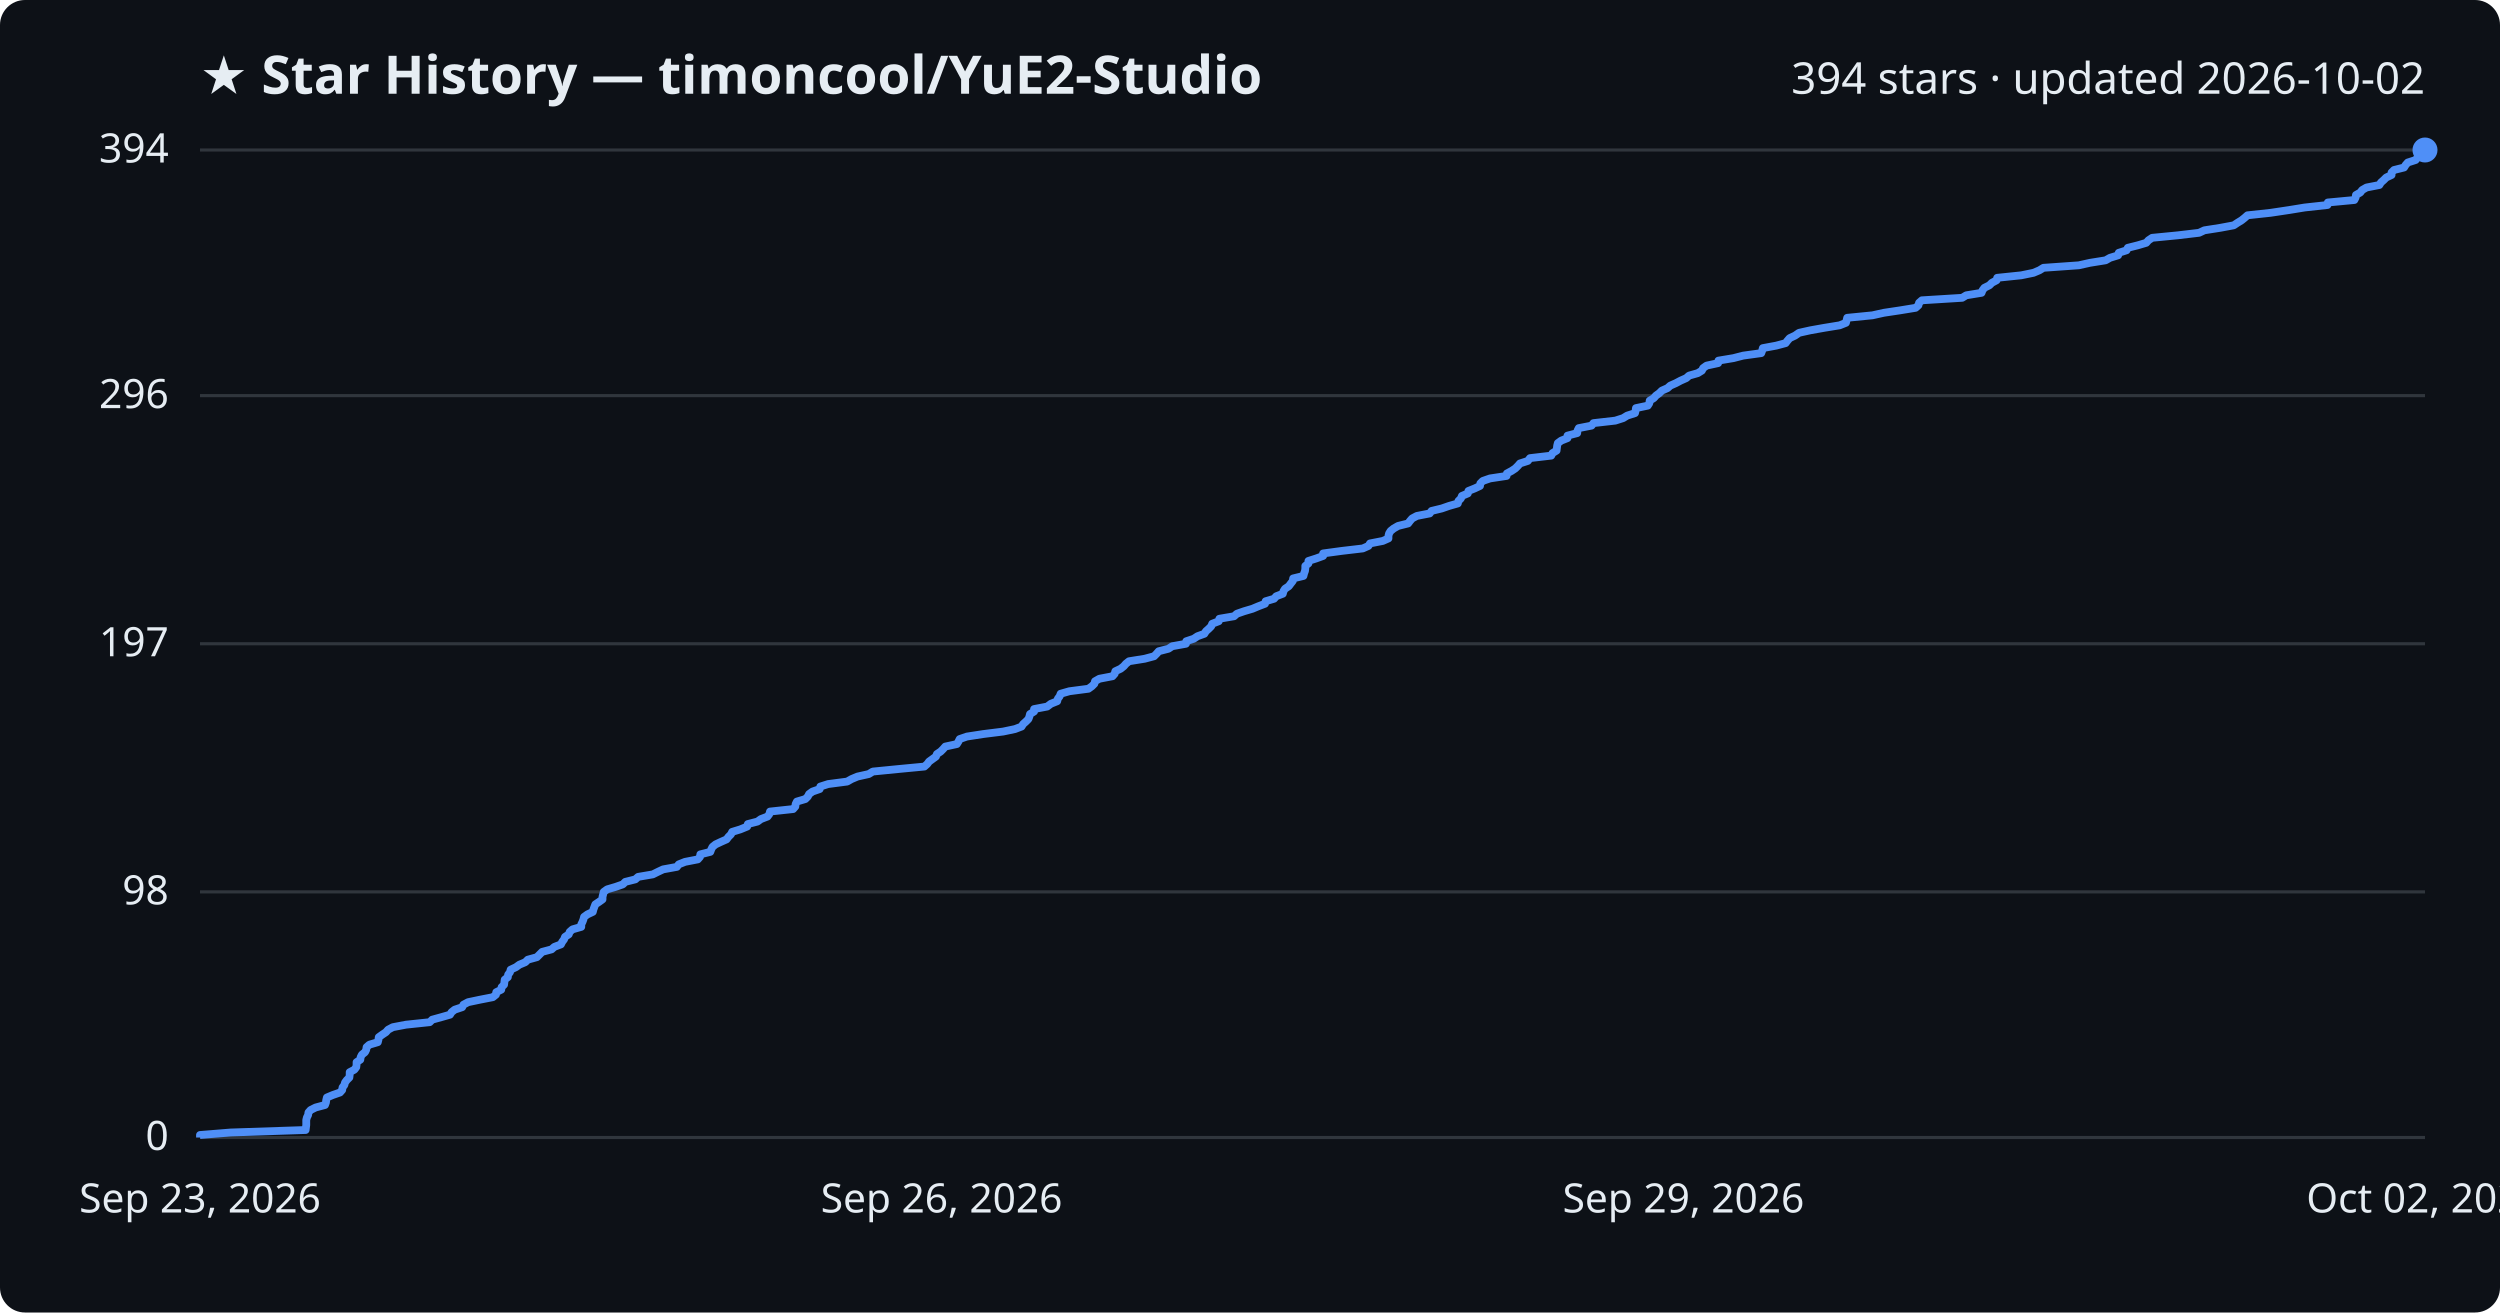
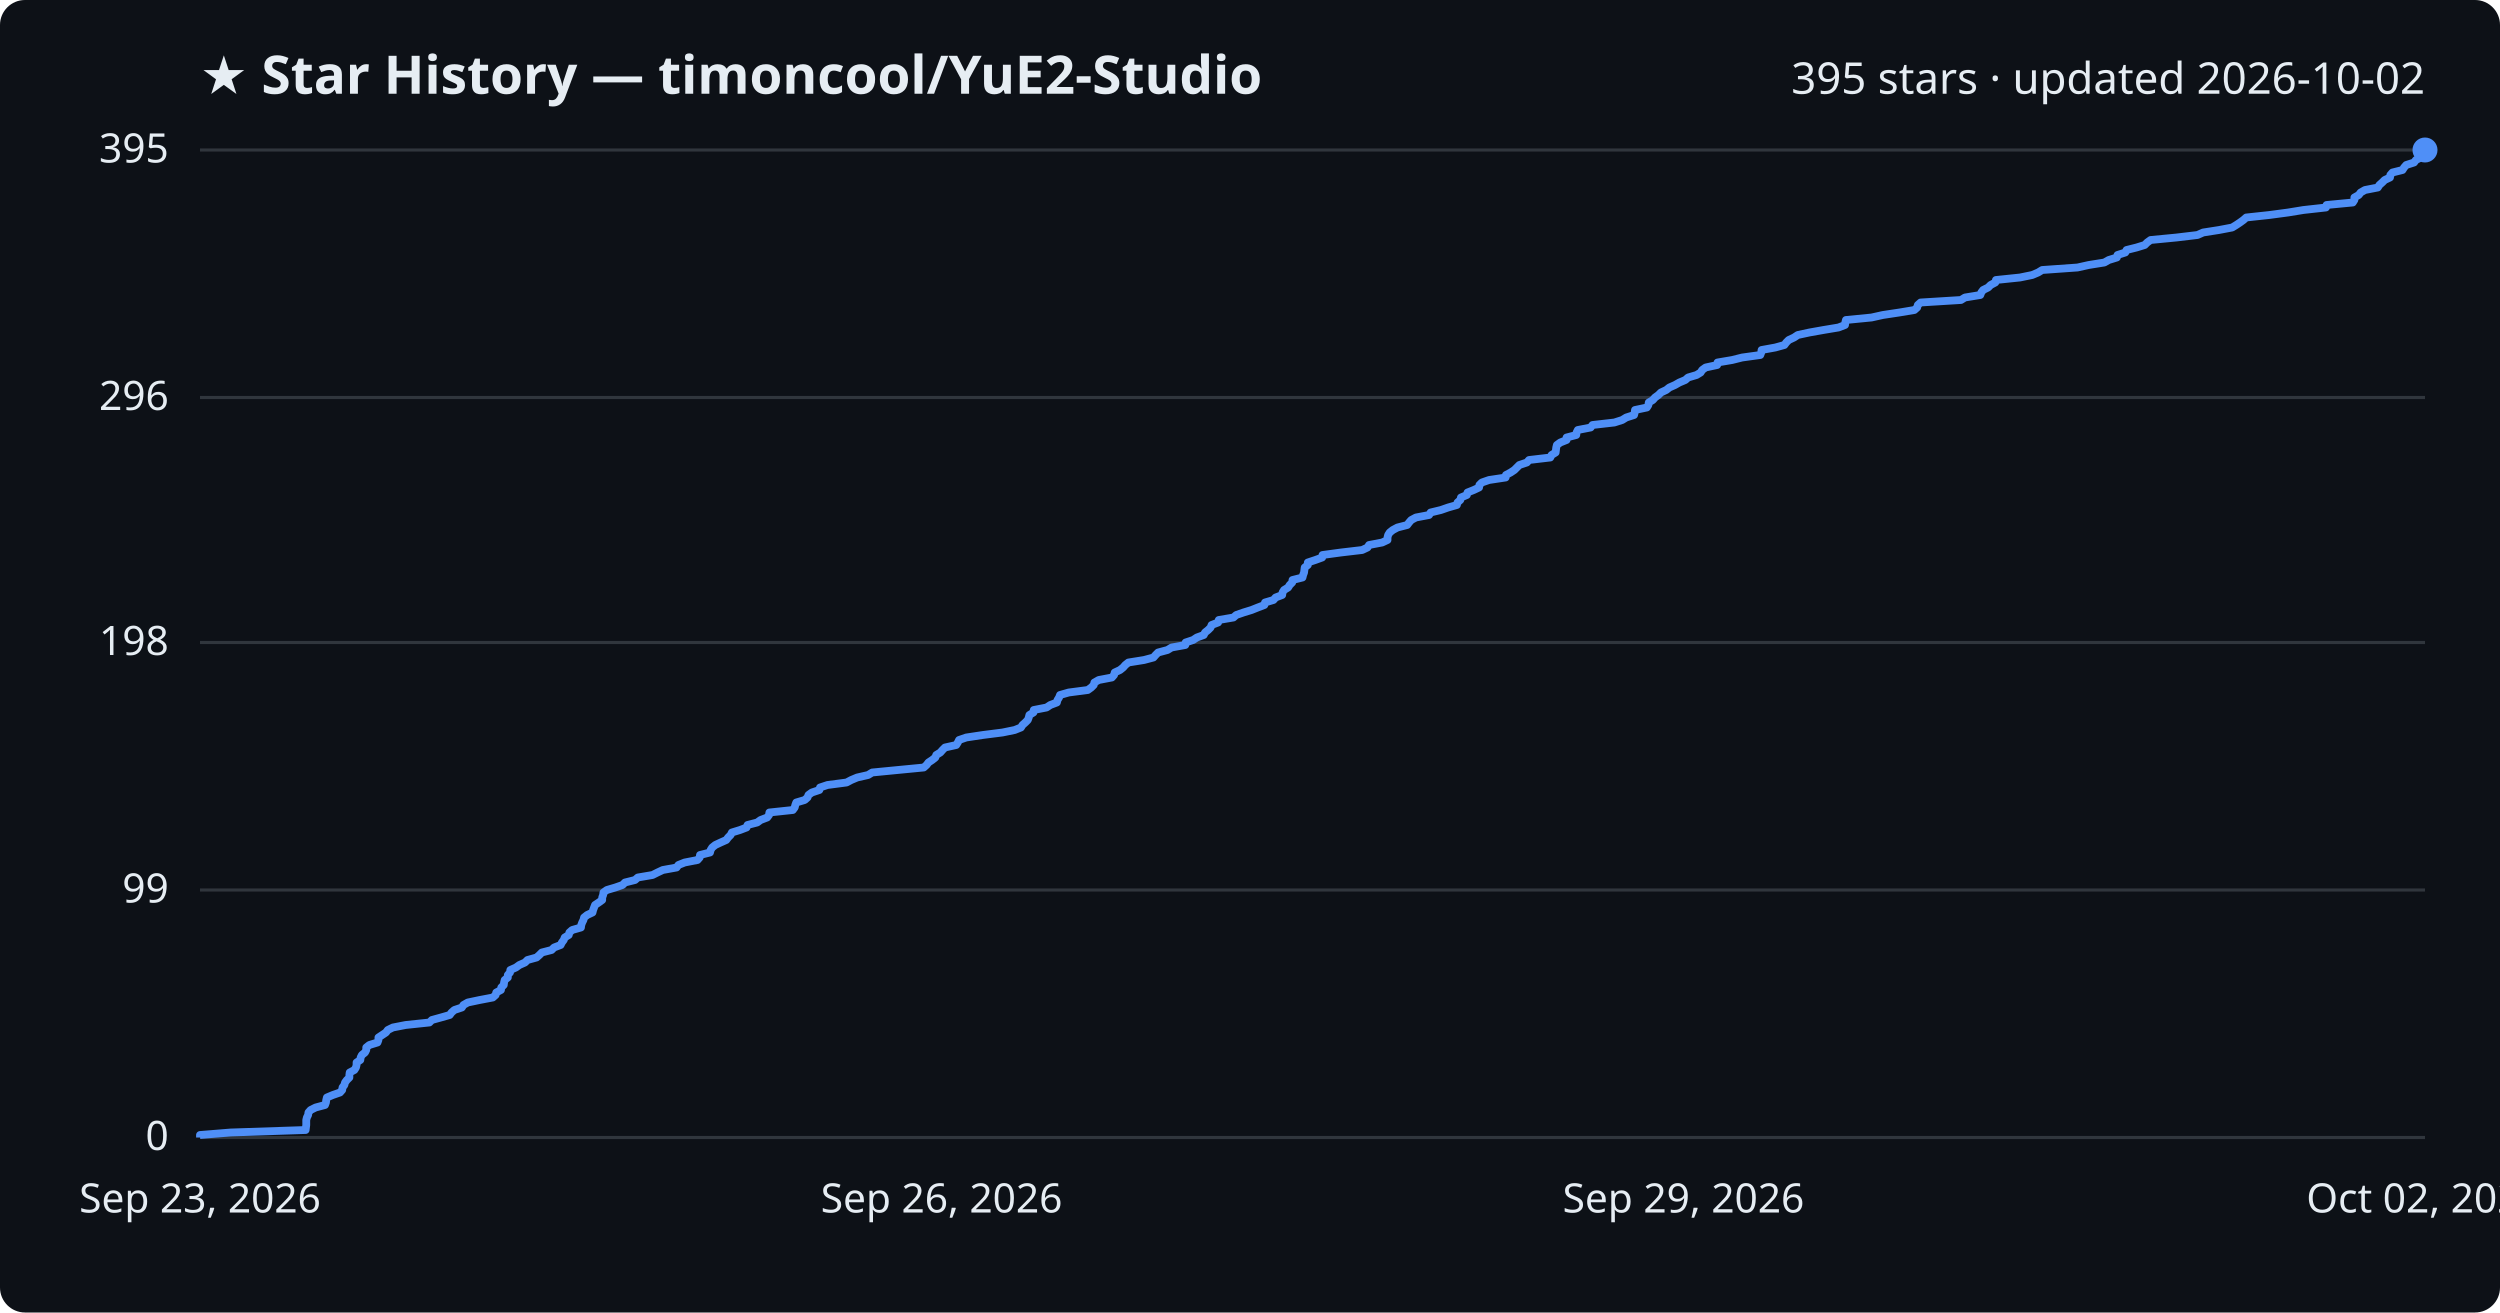
<svg xmlns="http://www.w3.org/2000/svg" viewBox="0 0 800 420" font-family="Segoe UI, sans-serif">
  <rect width="800" height="420" fill="#0d1117" rx="8" />
  <text x="64" y="30" fill="#e6edf3" font-size="17" font-weight="700">★ Star History — timoncool/YuE2-Studio</text>
-   <text x="776" y="30" fill="#e6edf3" font-size="14" text-anchor="end">394 stars · updated 2026-10-02</text>
+   <text x="776" y="30" fill="#e6edf3" font-size="14" text-anchor="end">395 stars · updated 2026-10-02</text>
  <line x1="64" y1="364.0" x2="776" y2="364.0" stroke="#30363d" stroke-width="1" />
  <text x="54" y="368.0" fill="#e6edf3" font-size="13" text-anchor="end">0</text>
-   <line x1="64" y1="285.4" x2="776" y2="285.4" stroke="#30363d" stroke-width="1" />
-   <text x="54" y="289.4" fill="#e6edf3" font-size="13" text-anchor="end">98</text>
-   <line x1="64" y1="206.0" x2="776" y2="206.0" stroke="#30363d" stroke-width="1" />
-   <text x="54" y="210.0" fill="#e6edf3" font-size="13" text-anchor="end">197</text>
-   <line x1="64" y1="126.6" x2="776" y2="126.6" stroke="#30363d" stroke-width="1" />
-   <text x="54" y="130.6" fill="#e6edf3" font-size="13" text-anchor="end">296</text>
+   <line x1="64" y1="284.8" x2="776" y2="284.8" stroke="#30363d" stroke-width="1" />
+   <text x="54" y="288.8" fill="#e6edf3" font-size="13" text-anchor="end">99</text>
+   <line x1="64" y1="205.6" x2="776" y2="205.6" stroke="#30363d" stroke-width="1" />
+   <text x="54" y="209.6" fill="#e6edf3" font-size="13" text-anchor="end">198</text>
+   <line x1="64" y1="127.2" x2="776" y2="127.2" stroke="#30363d" stroke-width="1" />
+   <text x="54" y="131.2" fill="#e6edf3" font-size="13" text-anchor="end">296</text>
  <line x1="64" y1="48.0" x2="776" y2="48.0" stroke="#30363d" stroke-width="1" />
-   <text x="54" y="52.0" fill="#e6edf3" font-size="13" text-anchor="end">394</text>
-   <path d="M64.0,364.0 L64.0,363.2 L73.8,362.4 L97.8,361.6 L97.9,360.8 L98.0,360.0 L98.0,359.2 L98.0,358.4 L98.2,357.6 L98.6,356.8 L98.7,356.0 L99.4,355.2 L101.0,354.4 L104.0,353.6 L104.3,352.8 L104.4,352.0 L104.6,351.2 L106.5,350.4 L108.8,349.6 L109.5,348.8 L109.6,348.0 L110.2,347.2 L110.4,346.4 L111.0,345.6 L111.8,344.8 L111.9,343.9 L111.9,343.1 L113.4,342.3 L114.0,341.5 L114.1,340.7 L114.1,339.9 L115.3,339.1 L115.4,338.3 L115.8,337.5 L116.8,336.7 L117.2,335.9 L117.3,335.1 L118.2,334.3 L120.9,333.5 L121.1,332.7 L121.2,331.9 L122.3,331.1 L123.5,330.3 L124.2,329.5 L125.7,328.7 L129.9,327.9 L137.5,327.1 L138.3,326.3 L141.2,325.5 L144.0,324.7 L144.5,323.9 L145.5,323.1 L147.9,322.3 L148.3,321.5 L149.8,320.7 L153.6,319.9 L157.7,319.1 L158.7,318.3 L158.8,317.5 L160.4,316.7 L160.5,315.9 L161.3,315.1 L161.4,314.3 L161.5,313.5 L162.5,312.7 L162.6,311.9 L163.2,311.1 L163.4,310.3 L165.1,309.5 L166.2,308.7 L168.1,307.9 L168.9,307.1 L171.8,306.3 L172.6,305.5 L173.5,304.6 L176.5,303.8 L177.4,303.0 L179.5,302.2 L179.9,301.4 L180.5,300.6 L180.8,299.8 L182.0,299.0 L182.3,298.2 L183.2,297.4 L186.0,296.6 L186.0,295.8 L186.4,295.0 L186.7,294.2 L186.9,293.4 L188.0,292.6 L189.7,291.8 L189.9,291.0 L190.2,290.2 L190.5,289.4 L191.7,288.6 L192.8,287.8 L192.8,287.0 L193.0,286.2 L193.2,285.4 L194.3,284.6 L197.0,283.8 L199.3,283.0 L200.1,282.2 L203.3,281.4 L204.2,280.6 L208.9,279.8 L210.5,279.0 L212.2,278.2 L216.6,277.4 L217.2,276.6 L219.2,275.8 L223.3,275.0 L224.0,274.2 L224.1,273.4 L227.3,272.6 L227.6,271.8 L228.0,271.0 L229.0,270.2 L230.7,269.4 L232.5,268.6 L233.1,267.8 L233.9,267.0 L234.3,266.2 L236.9,265.4 L239.1,264.5 L239.3,263.7 L242.4,262.9 L243.5,262.1 L245.6,261.3 L246.2,260.5 L246.4,259.7 L253.8,258.9 L254.5,258.1 L254.6,257.3 L255.0,256.5 L257.7,255.7 L258.5,254.9 L258.9,254.1 L260.0,253.3 L262.3,252.5 L262.5,251.7 L265.0,250.9 L271.1,250.1 L272.5,249.3 L274.4,248.5 L278.0,247.7 L279.3,246.9 L287.4,246.1 L295.8,245.3 L296.7,244.5 L297.3,243.7 L298.4,242.9 L299.5,242.1 L299.8,241.3 L301.0,240.5 L301.8,239.7 L302.5,238.9 L306.2,238.1 L306.7,237.3 L307.1,236.5 L309.4,235.7 L314.6,234.9 L321.0,234.1 L324.8,233.3 L326.9,232.5 L327.4,231.7 L328.3,230.9 L329.1,230.1 L329.4,229.3 L329.6,228.5 L330.9,227.7 L330.9,226.9 L335.1,226.1 L336.3,225.2 L338.3,224.4 L338.5,223.6 L339.1,222.8 L339.4,222.0 L342.2,221.2 L348.3,220.4 L349.4,219.6 L350.2,218.8 L350.4,218.0 L351.8,217.2 L356.0,216.4 L356.7,215.6 L356.9,214.8 L358.6,214.0 L359.6,213.2 L360.3,212.4 L361.3,211.6 L366.3,210.8 L369.3,210.0 L370.1,209.2 L370.8,208.4 L373.9,207.6 L375.1,206.8 L379.5,206.0 L379.6,205.2 L382.0,204.4 L383.2,203.6 L385.4,202.8 L385.9,202.0 L386.8,201.2 L387.6,200.4 L387.9,199.6 L390.0,198.8 L390.2,198.0 L394.9,197.2 L395.8,196.4 L398.1,195.6 L400.8,194.8 L402.7,194.0 L404.8,193.2 L405.0,192.4 L407.7,191.6 L408.4,190.8 L410.5,190.0 L410.7,189.2 L411.2,188.4 L412.4,187.6 L413.0,186.8 L413.7,185.9 L413.8,185.1 L417.1,184.3 L417.3,183.5 L417.6,182.7 L417.7,181.9 L417.7,181.1 L418.7,180.3 L418.7,179.5 L421.2,178.7 L423.4,177.9 L423.4,177.1 L429.3,176.3 L436.1,175.5 L437.9,174.7 L438.4,173.9 L442.5,173.1 L444.3,172.3 L444.3,171.5 L444.5,170.7 L445.0,169.9 L446.0,169.1 L447.4,168.3 L450.6,167.5 L451.2,166.7 L451.9,165.9 L453.4,165.1 L457.5,164.3 L458.1,163.5 L461.4,162.7 L463.7,161.9 L466.5,161.1 L466.7,160.3 L467.5,159.5 L467.8,158.7 L469.7,157.9 L469.9,157.1 L471.9,156.3 L473.6,155.5 L473.7,154.7 L474.5,153.9 L476.8,153.1 L482.1,152.3 L482.2,151.5 L483.7,150.7 L484.9,149.9 L485.7,149.1 L486.4,148.3 L488.9,147.5 L489.6,146.6 L496.4,145.8 L496.8,145.0 L498.1,144.2 L498.2,143.4 L498.3,142.6 L498.5,141.8 L499.6,141.0 L501.6,140.2 L501.6,139.4 L504.7,138.6 L504.8,137.8 L505.2,137.0 L509.3,136.2 L509.9,135.4 L516.9,134.6 L519.4,133.8 L520.7,133.0 L523.2,132.2 L523.4,131.4 L523.5,130.6 L527.3,129.8 L527.8,129.0 L527.9,128.2 L529.2,127.4 L529.9,126.6 L531.0,125.8 L531.8,125.0 L533.6,124.2 L534.5,123.4 L536.3,122.6 L537.8,121.8 L539.6,121.0 L540.5,120.2 L543.3,119.4 L544.6,118.6 L545.0,117.8 L546.1,117.0 L549.8,116.2 L549.9,115.4 L554.7,114.6 L557.8,113.8 L563.6,113.0 L563.9,112.2 L564.1,111.4 L568.4,110.6 L571.4,109.8 L572.0,109.0 L572.7,108.2 L574.4,107.4 L575.7,106.5 L579.3,105.7 L583.8,104.9 L588.7,104.1 L590.7,103.3 L590.9,102.5 L591.1,101.7 L599.2,100.9 L602.8,100.1 L608.1,99.3 L613.0,98.5 L613.9,97.7 L614.1,96.9 L615.0,96.1 L627.9,95.3 L629.2,94.5 L634.1,93.7 L634.4,92.9 L635.0,92.1 L636.6,91.3 L637.4,90.5 L638.9,89.7 L639.1,88.9 L646.8,88.1 L650.7,87.3 L652.6,86.5 L653.9,85.7 L665.2,84.9 L668.8,84.1 L673.8,83.3 L675.2,82.5 L677.8,81.7 L678.0,80.9 L680.5,80.1 L680.9,79.3 L684.1,78.5 L686.8,77.7 L687.5,76.9 L688.7,76.1 L696.9,75.3 L703.7,74.5 L705.4,73.7 L710.5,72.9 L714.8,72.1 L716.0,71.3 L717.3,70.5 L718.3,69.7 L719.2,68.9 L726.6,68.1 L732.6,67.2 L737.5,66.4 L744.8,65.6 L744.9,64.8 L753.4,64.0 L753.8,63.2 L753.9,62.4 L755.3,61.6 L755.9,60.8 L757.3,60.0 L761.4,59.2 L761.9,58.4 L762.8,57.6 L763.6,56.8 L765.3,56.0 L765.3,55.2 L766.1,54.4 L769.3,53.6 L769.8,52.8 L770.5,52.0 L773.0,51.2 L773.6,50.4 L775.2,49.6 L775.2,48.8 L776.0,48.0 L776.0,48.0" fill="none" stroke="#4f8ff7" stroke-width="2.5" stroke-linejoin="round" />
+   <text x="54" y="52.0" fill="#e6edf3" font-size="13" text-anchor="end">395</text>
+   <path d="M64.0,364.0 L64.0,363.2 L73.8,362.4 L97.8,361.6 L97.9,360.8 L98.0,360.0 L98.0,359.2 L98.0,358.4 L98.2,357.6 L98.6,356.8 L98.7,356.0 L99.4,355.2 L101.0,354.4 L104.0,353.6 L104.3,352.8 L104.4,352.0 L104.6,351.2 L106.5,350.4 L108.8,349.6 L109.5,348.8 L109.6,348.0 L110.2,347.2 L110.4,346.4 L111.0,345.6 L111.8,344.8 L111.8,344.0 L111.9,343.2 L113.4,342.4 L113.9,341.6 L114.1,340.8 L114.1,340.0 L115.3,339.2 L115.4,338.4 L115.8,337.6 L116.8,336.8 L117.2,336.0 L117.2,335.2 L118.2,334.4 L120.8,333.6 L121.1,332.8 L121.1,332.0 L122.3,331.2 L123.5,330.4 L124.1,329.6 L125.7,328.8 L129.8,328.0 L137.4,327.2 L138.2,326.4 L141.1,325.6 L143.9,324.8 L144.5,324.0 L145.4,323.2 L147.8,322.4 L148.3,321.6 L149.7,320.8 L153.5,320.0 L157.7,319.2 L158.6,318.4 L158.8,317.6 L160.3,316.8 L160.4,316.0 L161.2,315.2 L161.3,314.4 L161.5,313.6 L162.5,312.8 L162.5,312.0 L163.2,311.2 L163.3,310.4 L165.1,309.6 L166.2,308.8 L168.0,308.0 L168.8,307.2 L171.7,306.4 L172.6,305.6 L173.4,304.8 L176.5,304.0 L177.3,303.2 L179.4,302.4 L179.8,301.6 L180.4,300.8 L180.7,300.0 L182.0,299.2 L182.2,298.4 L183.1,297.6 L185.9,296.8 L186.0,296.0 L186.3,295.2 L186.7,294.4 L186.9,293.6 L187.9,292.8 L189.6,292.0 L189.8,291.2 L190.1,290.4 L190.4,289.6 L191.6,288.8 L192.7,288.0 L192.7,287.2 L193.0,286.4 L193.1,285.6 L194.2,284.8 L196.9,284.0 L199.2,283.2 L200.0,282.4 L203.2,281.6 L204.1,280.8 L208.8,280.0 L210.4,279.2 L212.1,278.4 L216.5,277.6 L217.1,276.8 L219.1,276.0 L223.2,275.2 L223.9,274.4 L224.0,273.6 L227.2,272.8 L227.4,272.0 L227.9,271.2 L228.9,270.4 L230.6,269.6 L232.4,268.8 L233.0,268.0 L233.8,267.2 L234.2,266.4 L236.8,265.6 L238.9,264.8 L239.2,264.0 L242.3,263.2 L243.4,262.4 L245.5,261.6 L246.1,260.8 L246.2,260.0 L253.7,259.2 L254.3,258.4 L254.5,257.6 L254.8,256.8 L257.5,256.0 L258.4,255.2 L258.7,254.4 L259.8,253.6 L262.2,252.8 L262.4,252.0 L264.8,251.2 L270.9,250.4 L272.4,249.6 L274.3,248.8 L277.8,248.0 L279.1,247.2 L287.3,246.4 L295.6,245.6 L296.5,244.8 L297.1,244.0 L298.3,243.2 L299.3,242.4 L299.6,241.6 L300.9,240.8 L301.6,240.0 L302.4,239.2 L306.0,238.4 L306.5,237.6 L306.9,236.8 L309.2,236.0 L314.5,235.2 L320.8,234.4 L324.7,233.6 L326.7,232.8 L327.2,232.0 L328.1,231.2 L328.9,230.4 L329.2,229.6 L329.4,228.8 L330.7,228.0 L330.8,227.2 L334.9,226.4 L336.1,225.6 L338.2,224.8 L338.4,224.0 L338.9,223.2 L339.2,222.4 L342.0,221.6 L348.1,220.8 L349.2,220.0 L350.0,219.2 L350.2,218.4 L351.6,217.6 L355.8,216.8 L356.5,216.0 L356.7,215.2 L358.4,214.4 L359.4,213.6 L360.1,212.8 L361.1,212.0 L366.1,211.2 L369.1,210.4 L369.8,209.6 L370.6,208.8 L373.6,208.0 L374.9,207.2 L379.3,206.4 L379.4,205.6 L381.8,204.8 L383.0,204.0 L385.2,203.2 L385.6,202.4 L386.6,201.6 L387.4,200.8 L387.7,200.0 L389.8,199.2 L390.0,198.4 L394.7,197.6 L395.6,196.8 L397.9,196.0 L400.5,195.2 L402.5,194.4 L404.6,193.6 L404.8,192.8 L407.5,192.0 L408.2,191.2 L410.3,190.4 L410.4,189.6 L410.9,188.8 L412.2,188.0 L412.7,187.2 L413.5,186.4 L413.6,185.6 L416.8,184.8 L417.0,184.0 L417.3,183.2 L417.4,182.4 L417.5,181.6 L418.5,180.8 L418.5,180.0 L420.9,179.2 L423.1,178.4 L423.2,177.6 L429.1,176.8 L435.9,176.0 L437.6,175.2 L438.1,174.4 L442.3,173.6 L444.0,172.8 L444.0,172.0 L444.2,171.2 L444.7,170.4 L445.7,169.6 L447.2,168.8 L450.3,168.0 L450.9,167.2 L451.6,166.4 L453.1,165.6 L457.3,164.8 L457.8,164.0 L461.1,163.2 L463.4,162.4 L466.2,161.6 L466.4,160.8 L467.3,160.0 L467.5,159.2 L469.4,158.4 L469.6,157.6 L471.6,156.8 L473.3,156.0 L473.4,155.2 L474.2,154.4 L476.5,153.6 L481.8,152.8 L481.9,152.0 L483.4,151.2 L484.6,150.4 L485.4,149.6 L486.2,148.8 L488.6,148.0 L489.3,147.2 L496.1,146.4 L496.5,145.6 L497.8,144.8 L497.9,144.0 L498.0,143.2 L498.2,142.4 L499.3,141.6 L501.3,140.8 L501.3,140.0 L504.4,139.2 L504.5,138.4 L504.9,137.6 L509.0,136.8 L509.6,136.0 L516.6,135.2 L519.1,134.4 L520.4,133.6 L522.9,132.8 L523.1,132.0 L523.2,131.2 L527.0,130.4 L527.5,129.6 L527.6,128.8 L528.9,128.0 L529.6,127.2 L530.7,126.4 L531.5,125.6 L533.2,124.8 L534.2,124.0 L536.0,123.2 L537.4,122.4 L539.3,121.6 L540.2,120.8 L542.9,120.0 L544.2,119.2 L544.7,118.4 L545.8,117.6 L549.5,116.8 L549.6,116.0 L554.3,115.2 L557.5,114.4 L563.3,113.6 L563.6,112.8 L563.7,112.0 L568.1,111.2 L571.0,110.4 L571.6,109.6 L572.4,108.8 L574.1,108.0 L575.3,107.2 L579.0,106.4 L583.5,105.6 L588.3,104.8 L590.4,104.0 L590.5,103.2 L590.7,102.4 L598.9,101.6 L602.5,100.8 L607.8,100.0 L612.6,99.2 L613.5,98.4 L613.7,97.6 L614.6,96.8 L627.5,96.0 L628.8,95.2 L633.7,94.4 L634.0,93.6 L634.6,92.8 L636.2,92.0 L637.0,91.2 L638.5,90.4 L638.7,89.6 L646.4,88.8 L650.3,88.0 L652.2,87.2 L653.5,86.4 L664.8,85.6 L668.4,84.8 L673.4,84.0 L674.8,83.2 L677.4,82.4 L677.6,81.6 L680.1,80.8 L680.5,80.0 L683.7,79.2 L686.3,78.4 L687.1,77.6 L688.2,76.8 L696.5,76.0 L703.2,75.2 L705.0,74.4 L710.1,73.6 L714.3,72.8 L715.6,72.0 L716.8,71.2 L717.9,70.4 L718.8,69.6 L726.2,68.8 L732.2,68.0 L737.1,67.2 L744.3,66.4 L744.5,65.6 L752.9,64.8 L753.4,64.0 L753.4,63.2 L754.8,62.4 L755.4,61.6 L756.8,60.8 L760.9,60.0 L761.4,59.2 L762.3,58.4 L763.1,57.6 L764.8,56.8 L764.9,56.0 L765.6,55.2 L768.8,54.4 L769.3,53.6 L770.0,52.8 L772.5,52.0 L773.1,51.2 L774.7,50.4 L774.8,49.6 L775.5,48.8 L776.0,48.0 L776.0,48.0" fill="none" stroke="#4f8ff7" stroke-width="2.5" stroke-linejoin="round" />
  <circle cx="776.0" cy="48.0" r="4" fill="#4f8ff7" />
  <text x="64.0" y="388" fill="#e6edf3" font-size="13" text-anchor="middle">Sep 23, 2026</text>
  <text x="301.3" y="388" fill="#e6edf3" font-size="13" text-anchor="middle">Sep 26, 2026</text>
  <text x="538.7" y="388" fill="#e6edf3" font-size="13" text-anchor="middle">Sep 29, 2026</text>
  <text x="776.0" y="388" fill="#e6edf3" font-size="13" text-anchor="middle">Oct 02, 2026</text>
</svg>
